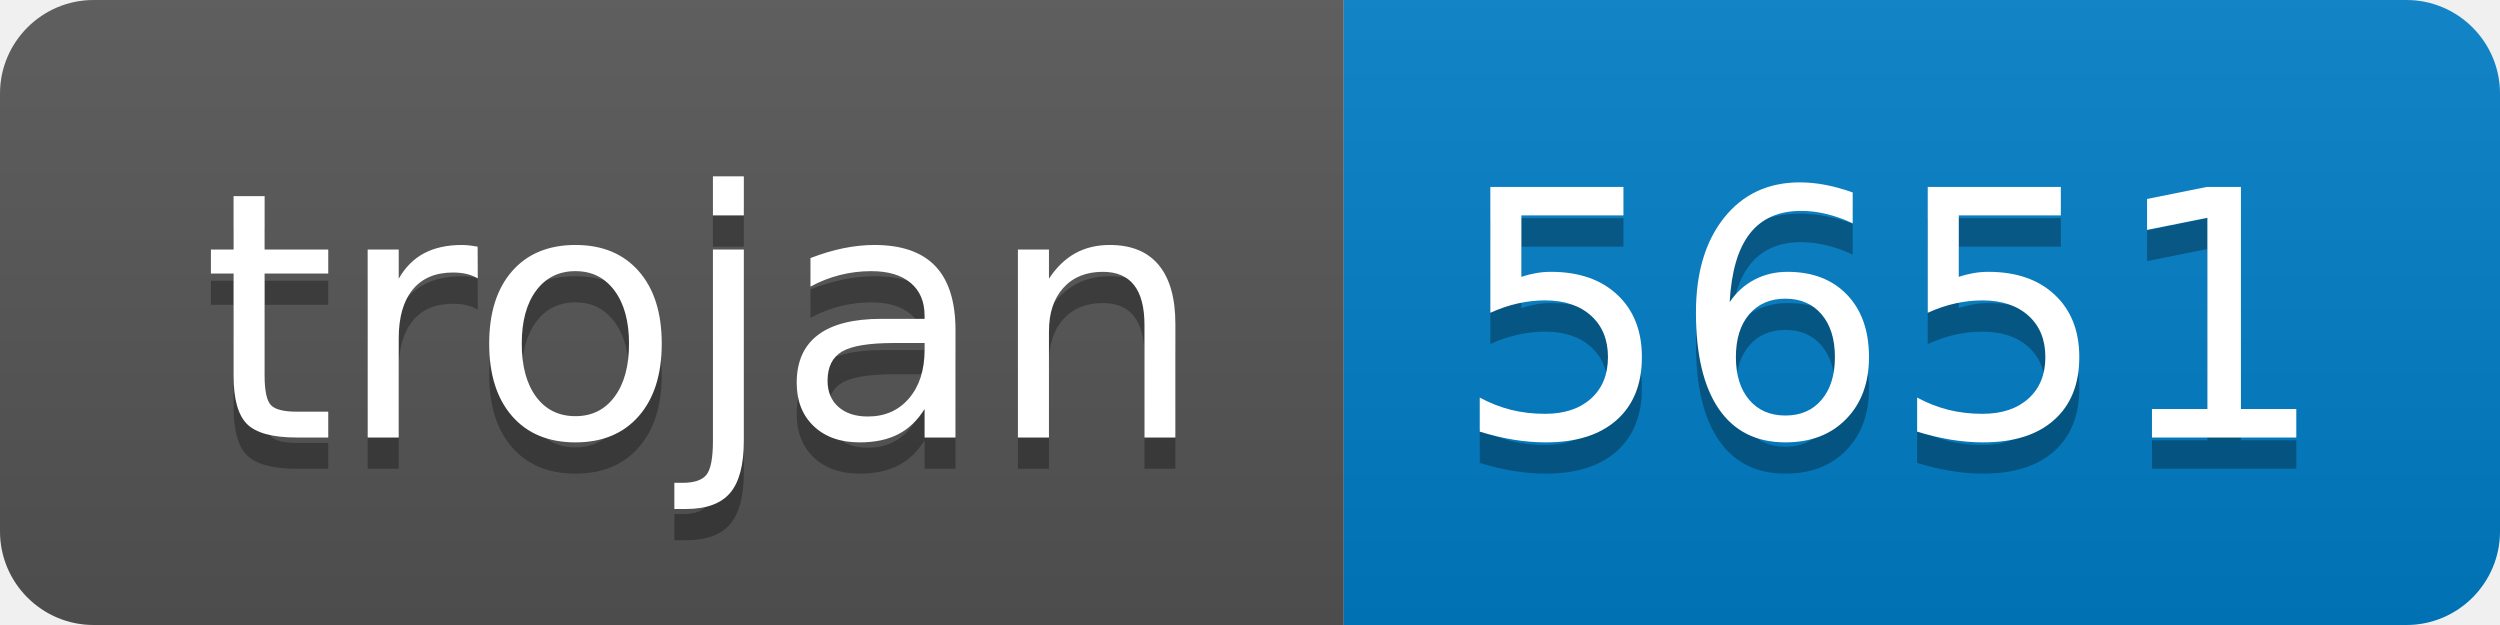
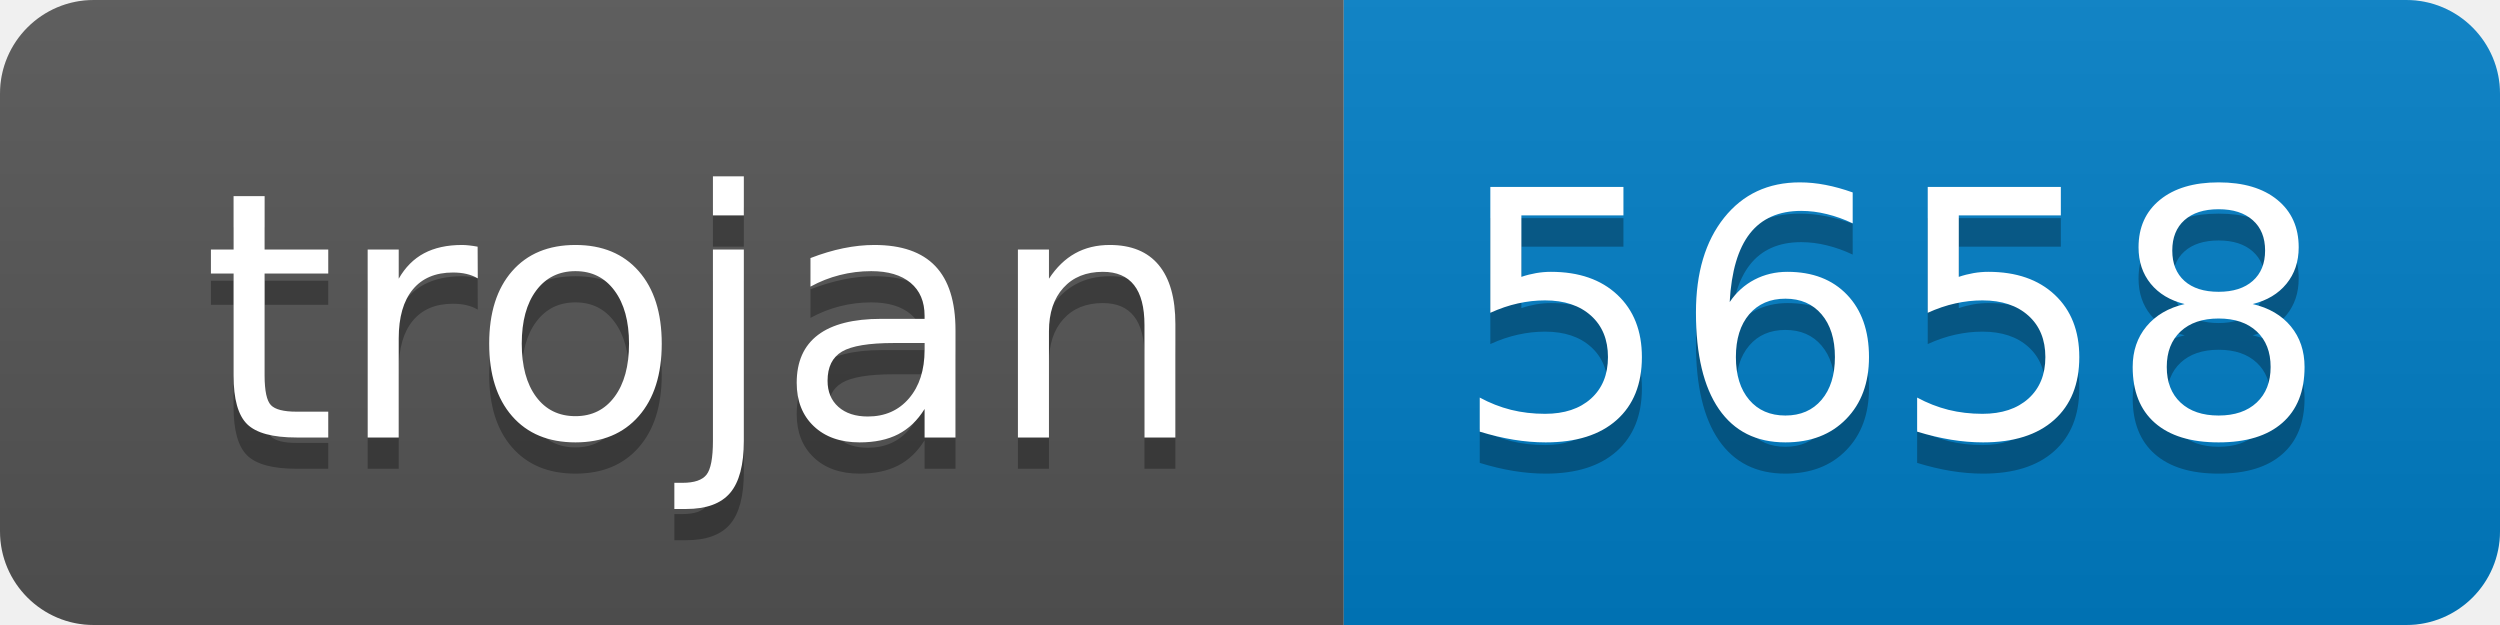
- <svg xmlns="http://www.w3.org/2000/svg" width="80" height="20" role="img" aria-label="trojan: 5651">
+ <svg xmlns="http://www.w3.org/2000/svg" width="80" height="20" role="img" aria-label="trojan: 5658">
  <linearGradient id="s" x2="0" y2="100%">
    <stop offset="0" stop-color="#bbb" stop-opacity=".1" />
    <stop offset="1" stop-opacity=".1" />
  </linearGradient>
  <clipPath id="r">
    <rect width="80" height="20" rx="3" fill="#fff" />
  </clipPath>
  <g clip-path="url(#r)">
    <rect width="43" height="20" fill="#555" />
    <rect x="43" width="37" height="20" fill="#007ec6" />
    <rect width="80" height="20" fill="url(#s)" />
  </g>
  <g fill="#fff" text-anchor="middle" font-family="Verdana,Geneva,DejaVu Sans,sans-serif" text-rendering="geometricPrecision" font-size="110">
    <text aria-hidden="true" x="225" y="150" fill="#010101" fill-opacity=".3" transform="scale(.1)" textLength="330">trojan</text>
    <text x="225" y="140" transform="scale(.1)" fill="#fff" textLength="330">trojan</text>
-     <text aria-hidden="true" x="605" y="150" fill="#010101" fill-opacity=".3" transform="scale(.1)" textLength="270">5651</text>
-     <text x="605" y="140" transform="scale(.1)" fill="#fff" textLength="270">5651</text>
+     <text aria-hidden="true" x="605" y="150" fill="#010101" fill-opacity=".3" transform="scale(.1)" textLength="270">5658</text>
+     <text x="605" y="140" transform="scale(.1)" fill="#fff" textLength="270">5658</text>
  </g>
</svg>
